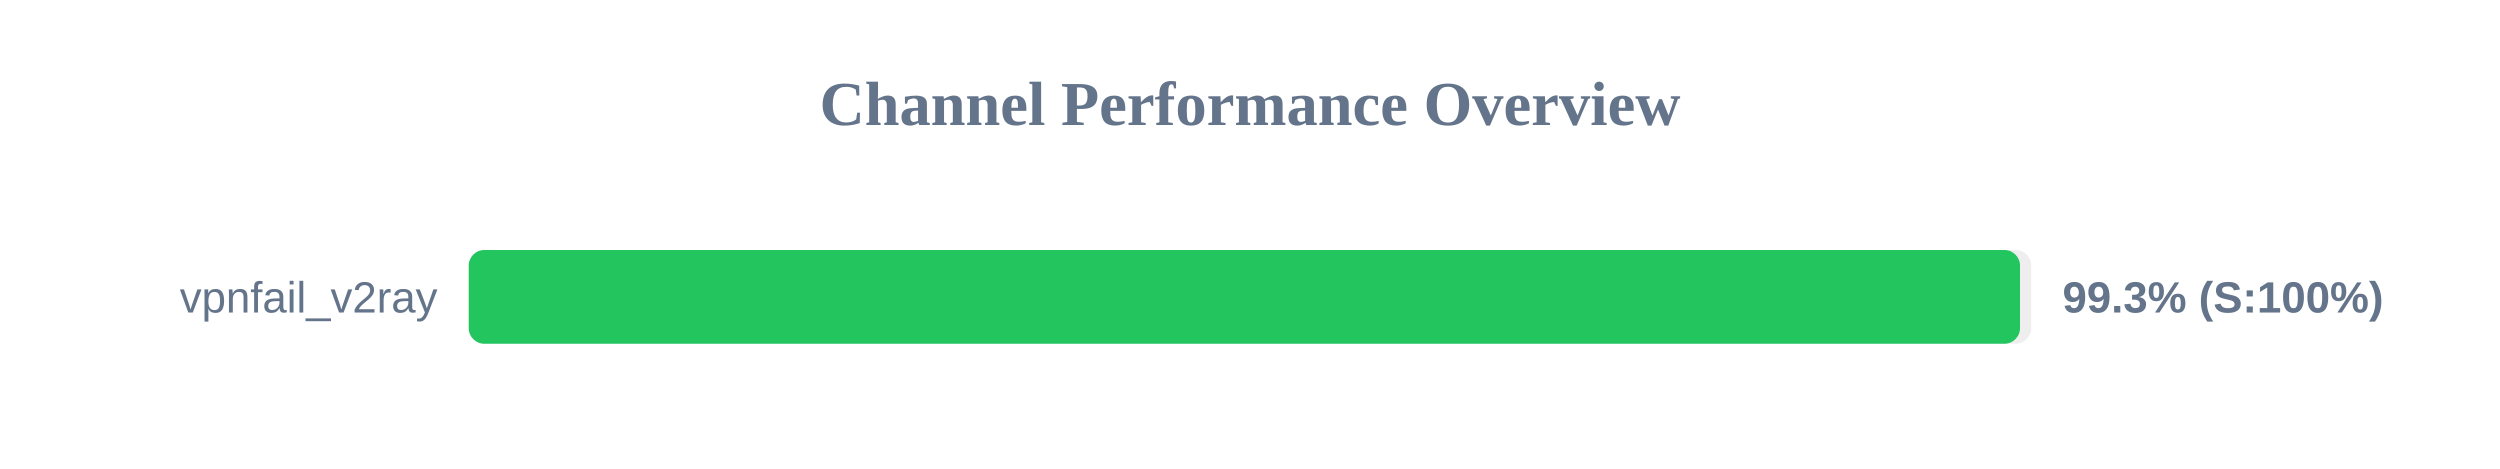
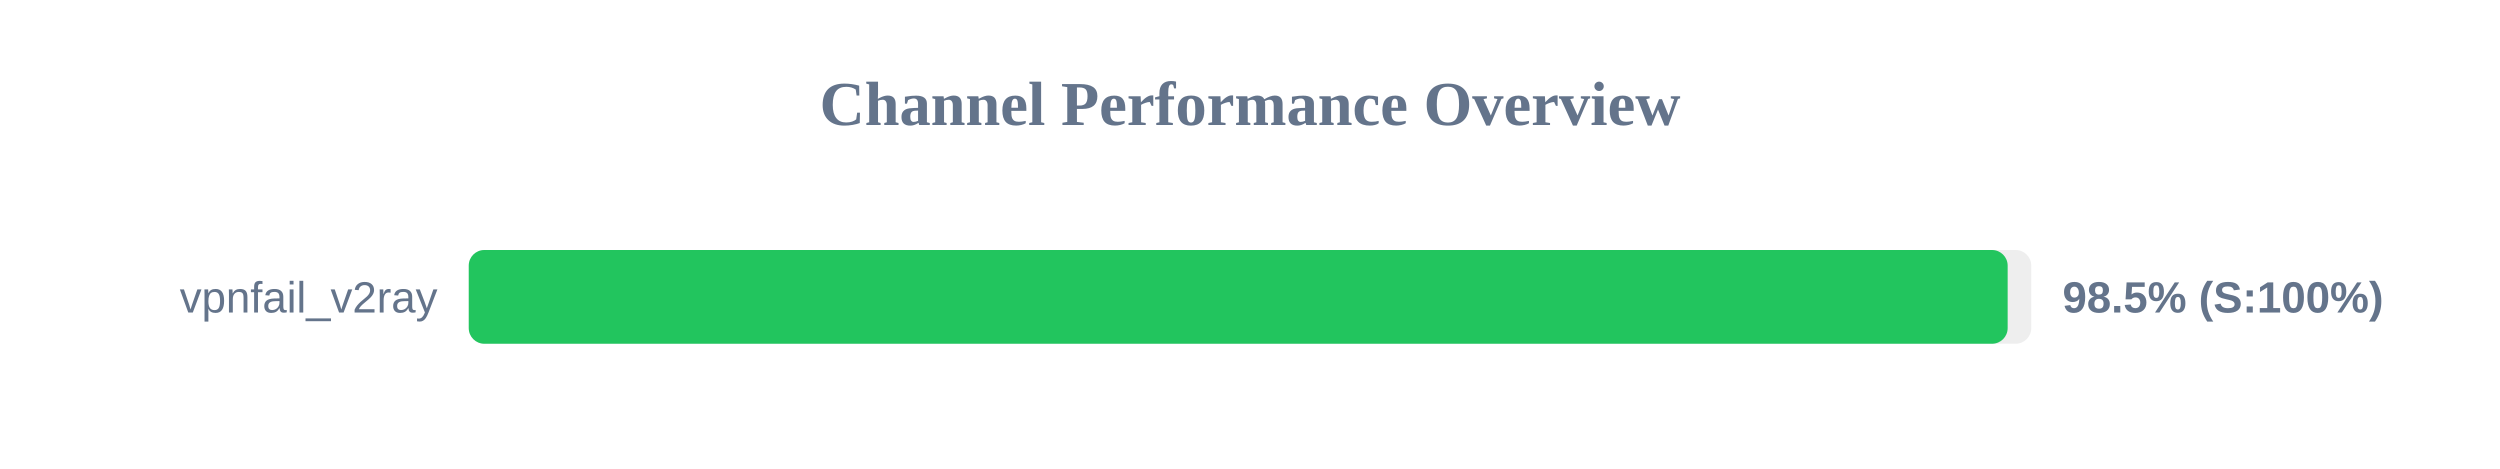
<svg xmlns="http://www.w3.org/2000/svg" width="800" height="150" version="1.1">
  <style>
        .row { font: 14px Arial; fill: #64748b; }
        .score { font: bold 14px Arial; fill: #64748b; }
    </style>
  <text x="400" y="40" text-anchor="middle" font-size="20px" font-weight="bold" fill="#64748b">Channel Performance Overview</text>
  <rect x="150" y="80" width="500" height="30" fill="#eee" rx="5" />
-   <rect x="150" y="80" width="496.4" height="30" fill="#22c55e" rx="5" />
+   <rect x="150" y="80" width="492.45" height="30" fill="#22c55e" rx="5" />
  <text x="140" y="100" text-anchor="end" class="row">vpnfail_v2ray</text>
-   <text x="660" y="100" text-anchor="start" class="score">99.3% (S:100%)</text>
+   <text x="660" y="100" text-anchor="start" class="score">98.5% (S:100%)</text>
</svg>
